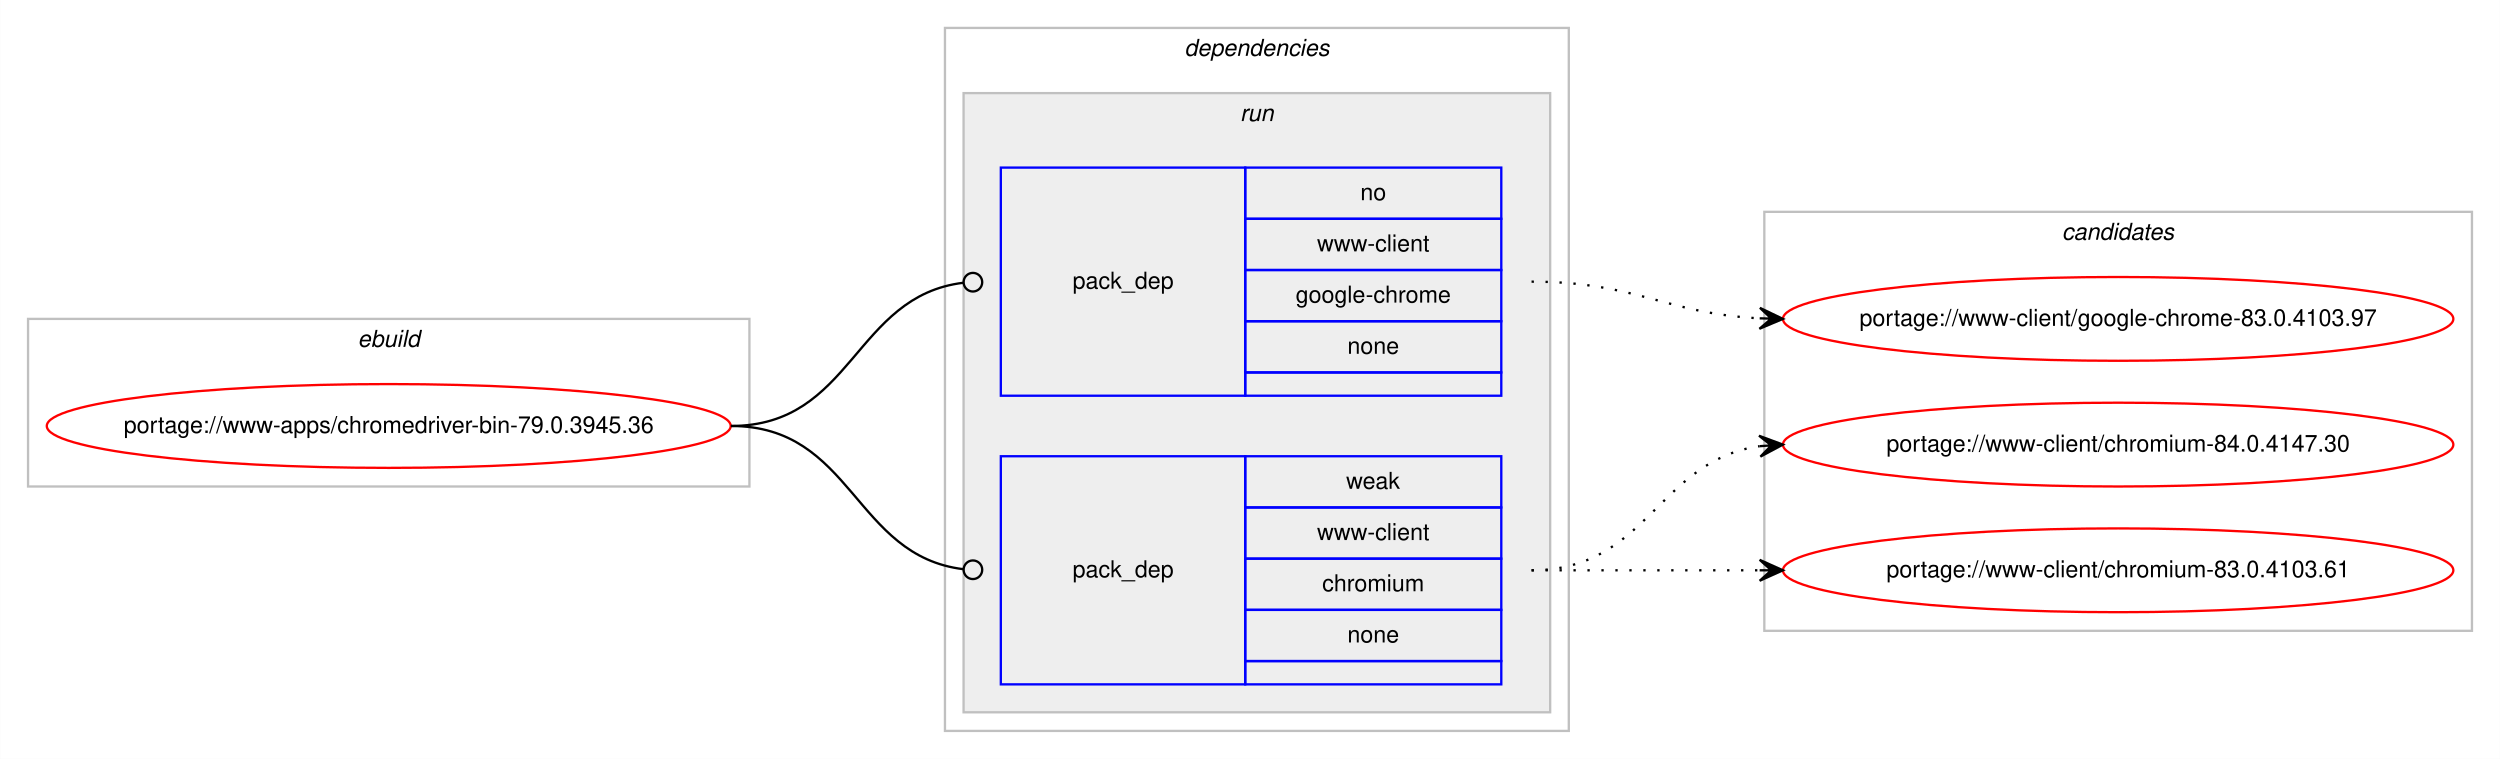
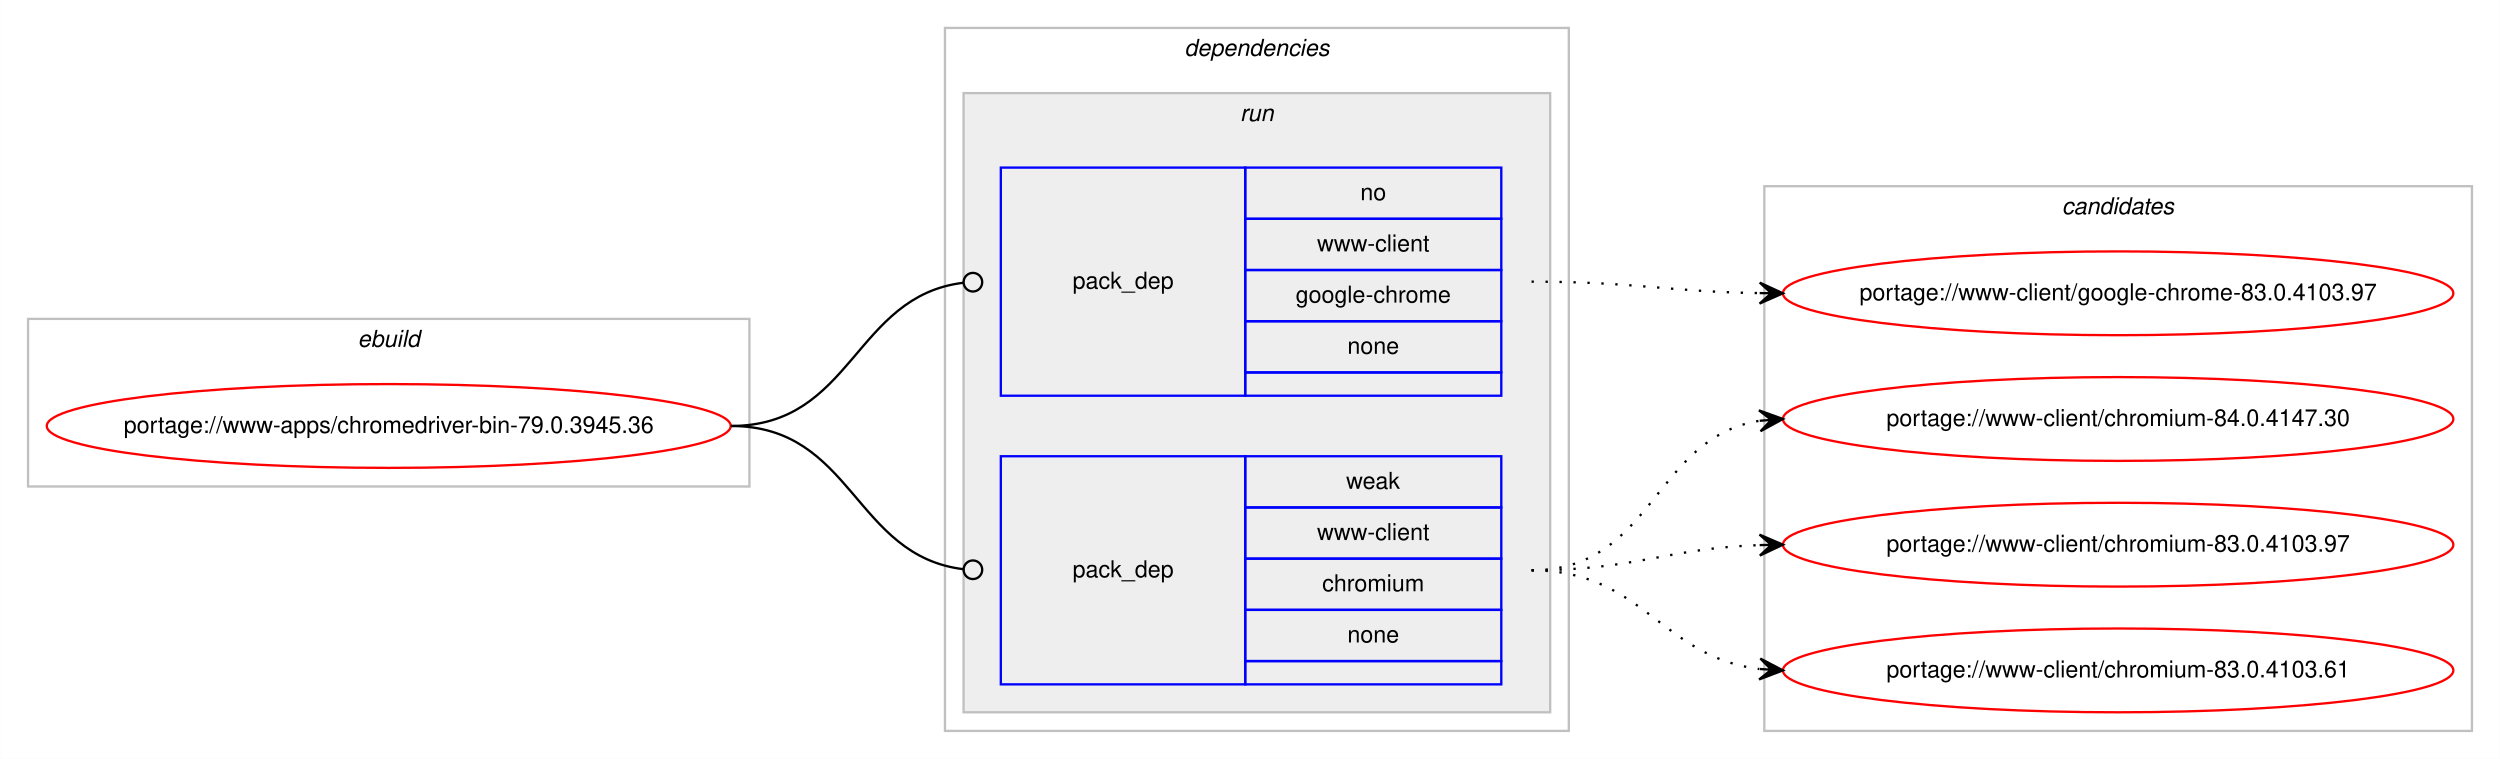
<svg xmlns="http://www.w3.org/2000/svg" xmlns:xlink="http://www.w3.org/1999/xlink" width="1074pt" height="326pt" viewBox="0.00 0.00 1073.90 326.00">
  <g id="graph0" class="graph" transform="scale(1 1) rotate(0) translate(4 322)">
    <polygon fill="#ffffff" stroke="transparent" points="-4,4 -4,-322 1069.904,-322 1069.904,4 -4,4" />
    <g id="clust1" class="cluster">
      <polygon fill="none" stroke="#c0c0c0" points="8,-113 8,-185 317.904,-185 317.904,-113 8,-113" />
      <text text-anchor="start" x="149.615" y="-173" font-family="Helvetica,sans-Serif" font-style="italic" font-size="10.00" fill="#000000">ebuild</text>
    </g>
    <g id="clust2" class="cluster">
      <polygon fill="none" stroke="#c0c0c0" points="401.904,-8 401.904,-310 669.904,-310 669.904,-8 401.904,-8" />
      <text text-anchor="start" x="504.779" y="-298" font-family="Helvetica,sans-Serif" font-style="italic" font-size="10.00" fill="#000000">dependencies</text>
    </g>
    <g id="clust5" class="cluster">
      <polygon fill="#eeeeee" stroke="#c0c0c0" points="409.904,-16 409.904,-282 661.904,-282 661.904,-16 409.904,-16" />
      <text text-anchor="start" x="528.68" y="-270" font-family="Helvetica,sans-Serif" font-style="italic" font-size="10.00" fill="#000000">run</text>
    </g>
    <g id="clust8" class="cluster">
-       <polygon fill="none" stroke="#c0c0c0" points="753.904,-51 753.904,-231 1057.904,-231 1057.904,-51 753.904,-51" />
-       <text text-anchor="start" x="881.728" y="-219" font-family="Helvetica,sans-Serif" font-style="italic" font-size="10.00" fill="#000000">candidates</text>
+       <polygon fill="none" stroke="#c0c0c0" points="753.904,-8 753.904,-242 1057.904,-242 1057.904,-8 753.904,-8" />
+       <text text-anchor="start" x="881.728" y="-230" font-family="Helvetica,sans-Serif" font-style="italic" font-size="10.00" fill="#000000">candidates</text>
    </g>
    <g id="node1" class="node">
      <g id="a_node1">
        <a xlink:href="../www-apps/chromedriver-bin-79.0.3945.36.svg" xlink:title="portage://www-apps/chromedriver-bin-79.0.3945.36">
          <ellipse fill="none" stroke="#ff0000" cx="162.952" cy="-139" rx="146.904" ry="18" />
          <text text-anchor="middle" x="162.952" y="-136" font-family="Helvetica,sans-Serif" font-size="10.00" fill="#000000">portage://www-apps/chromedriver-bin-79.0.3945.36</text>
        </a>
      </g>
    </g>
    <g id="node2" class="node">
      <polygon fill="none" stroke="#0000ff" points="425.904,-152 425.904,-250 530.904,-250 530.904,-152 425.904,-152" />
      <text text-anchor="start" x="456.727" y="-198" font-family="Helvetica,sans-Serif" font-size="10.00" fill="#000000">pack_dep</text>
      <polygon fill="none" stroke="#0000ff" points="530.904,-228 530.904,-250 640.904,-250 640.904,-228 530.904,-228" />
      <text text-anchor="start" x="580.345" y="-236" font-family="Helvetica,sans-Serif" font-size="10.00" fill="#000000">no</text>
      <polygon fill="none" stroke="#0000ff" points="530.904,-206 530.904,-228 640.904,-228 640.904,-206 530.904,-206" />
      <text text-anchor="start" x="561.743" y="-214" font-family="Helvetica,sans-Serif" font-size="10.00" fill="#000000">www-client</text>
      <polygon fill="none" stroke="#0000ff" points="530.904,-184 530.904,-206 640.904,-206 640.904,-184 530.904,-184" />
      <text text-anchor="start" x="552.565" y="-192" font-family="Helvetica,sans-Serif" font-size="10.00" fill="#000000">google-chrome</text>
      <polygon fill="none" stroke="#0000ff" points="530.904,-162 530.904,-184 640.904,-184 640.904,-162 530.904,-162" />
      <text text-anchor="start" x="574.786" y="-170" font-family="Helvetica,sans-Serif" font-size="10.00" fill="#000000">none</text>
      <polygon fill="none" stroke="#0000ff" points="530.904,-152 530.904,-162 640.904,-162 640.904,-152 530.904,-152" />
    </g>
    <g id="edge1" class="edge">
      <path fill="none" stroke="#000000" d="M309.952,-139C362.471,-139 362.7,-194.863 409.909,-200.537" />
      <ellipse fill="none" stroke="#000000" cx="413.911" cy="-200.768" rx="4" ry="4" />
    </g>
    <g id="node3" class="node">
      <polygon fill="none" stroke="#0000ff" points="425.904,-28 425.904,-126 530.904,-126 530.904,-28 425.904,-28" />
      <text text-anchor="start" x="456.727" y="-74" font-family="Helvetica,sans-Serif" font-size="10.00" fill="#000000">pack_dep</text>
      <polygon fill="none" stroke="#0000ff" points="530.904,-104 530.904,-126 640.904,-126 640.904,-104 530.904,-104" />
      <text text-anchor="start" x="574.235" y="-112" font-family="Helvetica,sans-Serif" font-size="10.00" fill="#000000">weak</text>
      <polygon fill="none" stroke="#0000ff" points="530.904,-82 530.904,-104 640.904,-104 640.904,-82 530.904,-82" />
      <text text-anchor="start" x="561.743" y="-90" font-family="Helvetica,sans-Serif" font-size="10.00" fill="#000000">www-client</text>
      <polygon fill="none" stroke="#0000ff" points="530.904,-60 530.904,-82 640.904,-82 640.904,-60 530.904,-60" />
      <text text-anchor="start" x="563.962" y="-68" font-family="Helvetica,sans-Serif" font-size="10.00" fill="#000000">chromium</text>
      <polygon fill="none" stroke="#0000ff" points="530.904,-38 530.904,-60 640.904,-60 640.904,-38 530.904,-38" />
      <text text-anchor="start" x="574.786" y="-46" font-family="Helvetica,sans-Serif" font-size="10.00" fill="#000000">none</text>
      <polygon fill="none" stroke="#0000ff" points="530.904,-28 530.904,-38 640.904,-38 640.904,-28 530.904,-28" />
    </g>
    <g id="edge2" class="edge">
      <path fill="none" stroke="#000000" d="M309.952,-139C362.471,-139 362.7,-83.137 409.909,-77.463" />
      <ellipse fill="none" stroke="#000000" cx="413.911" cy="-77.231" rx="4" ry="4" />
    </g>
    <g id="node4" class="node">
      <g id="a_node4">
        <a xlink:href="../www-client/google-chrome-83.0.4103.97.svg" xlink:title="portage://www-client/google-chrome-83.0.4103.97">
-           <ellipse fill="none" stroke="#ff0000" cx="905.904" cy="-185" rx="144" ry="18" />
-           <text text-anchor="middle" x="905.904" y="-182" font-family="Helvetica,sans-Serif" font-size="10.00" fill="#000000">portage://www-client/google-chrome-83.0.4103.97</text>
+           <ellipse fill="none" stroke="#ff0000" cx="905.904" cy="-196" rx="144" ry="18" />
+           <text text-anchor="middle" x="905.904" y="-193" font-family="Helvetica,sans-Serif" font-size="10.00" fill="#000000">portage://www-client/google-chrome-83.0.4103.97</text>
        </a>
      </g>
    </g>
    <g id="edge3" class="edge">
-       <path fill="none" stroke="#000000" stroke-dasharray="1,5" d="M653.904,-201C698.826,-201 711.547,-187.287 751.69,-185.251" />
-       <polygon fill="#000000" stroke="#000000" points="761.904,-185 752.018,-189.745 756.905,-185.123 751.907,-185.246 751.907,-185.246 751.907,-185.246 756.905,-185.123 751.796,-180.747 761.904,-185 761.904,-185" />
+       <path fill="none" stroke="#000000" stroke-dasharray="1,5" d="M653.904,-201C698.389,-201 711.887,-196.715 751.773,-196.078" />
+       <polygon fill="#000000" stroke="#000000" points="761.904,-196 751.939,-200.577 756.904,-196.039 751.904,-196.078 751.904,-196.078 751.904,-196.078 756.904,-196.039 751.869,-191.578 761.904,-196 761.904,-196" />
    </g>
    <g id="node5" class="node">
      <g id="a_node5">
        <a xlink:href="../www-client/chromium-84.0.4147.30.svg" xlink:title="portage://www-client/chromium-84.0.4147.30">
-           <ellipse fill="none" stroke="#ff0000" cx="905.904" cy="-131" rx="144" ry="18" />
-           <text text-anchor="middle" x="905.904" y="-128" font-family="Helvetica,sans-Serif" font-size="10.00" fill="#000000">portage://www-client/chromium-84.0.4147.30</text>
+           <ellipse fill="none" stroke="#ff0000" cx="905.904" cy="-142" rx="144" ry="18" />
+           <text text-anchor="middle" x="905.904" y="-139" font-family="Helvetica,sans-Serif" font-size="10.00" fill="#000000">portage://www-client/chromium-84.0.4147.30</text>
        </a>
      </g>
    </g>
    <g id="edge4" class="edge">
-       <path fill="none" stroke="#000000" stroke-dasharray="1,5" d="M653.904,-77C704.006,-77 707.916,-124.066 751.883,-130.317" />
-       <polygon fill="#000000" stroke="#000000" points="761.904,-131 751.621,-134.81 756.915,-130.66 751.927,-130.32 751.927,-130.32 751.927,-130.32 756.915,-130.66 752.233,-125.831 761.904,-131 761.904,-131" />
+       <path fill="none" stroke="#000000" stroke-dasharray="1,5" d="M653.904,-77C706.316,-77 706.153,-133.891 751.788,-141.225" />
+       <polygon fill="#000000" stroke="#000000" points="761.904,-142 751.589,-145.723 756.918,-141.618 751.933,-141.236 751.933,-141.236 751.933,-141.236 756.918,-141.618 752.277,-136.749 761.904,-142 761.904,-142" />
    </g>
    <g id="node6" class="node">
      <g id="a_node6">
-         <a xlink:href="../www-client/chromium-83.0.4103.61.svg" xlink:title="portage://www-client/chromium-83.0.4103.61">
-           <ellipse fill="none" stroke="#ff0000" cx="905.904" cy="-77" rx="144" ry="18" />
-           <text text-anchor="middle" x="905.904" y="-74" font-family="Helvetica,sans-Serif" font-size="10.00" fill="#000000">portage://www-client/chromium-83.0.4103.61</text>
+         <a xlink:href="../www-client/chromium-83.0.4103.97.svg" xlink:title="portage://www-client/chromium-83.0.4103.97">
+           <ellipse fill="none" stroke="#ff0000" cx="905.904" cy="-88" rx="144" ry="18" />
+           <text text-anchor="middle" x="905.904" y="-85" font-family="Helvetica,sans-Serif" font-size="10.00" fill="#000000">portage://www-client/chromium-83.0.4103.97</text>
        </a>
      </g>
    </g>
    <g id="edge5" class="edge">
-       <path fill="none" stroke="#000000" stroke-dasharray="1,5" d="M653.904,-77C698.341,-77 711.924,-77 751.782,-77" />
-       <polygon fill="#000000" stroke="#000000" points="761.904,-77 751.904,-81.5 756.904,-77 751.904,-77 751.904,-77 751.904,-77 756.904,-77 751.904,-72.5 761.904,-77 761.904,-77" />
+       <path fill="none" stroke="#000000" stroke-dasharray="1,5" d="M653.904,-77C698.571,-77 711.746,-86.428 751.738,-87.827" />
+       <polygon fill="#000000" stroke="#000000" points="761.904,-88 751.829,-92.329 756.905,-87.915 751.905,-87.83 751.905,-87.83 751.905,-87.83 756.905,-87.915 751.982,-83.331 761.904,-88 761.904,-88" />
+     </g>
+     <g id="node7" class="node">
+       <g id="a_node7">
+         <a xlink:href="../www-client/chromium-83.0.4103.61.svg" xlink:title="portage://www-client/chromium-83.0.4103.61">
+           <ellipse fill="none" stroke="#ff0000" cx="905.904" cy="-34" rx="144" ry="18" />
+           <text text-anchor="middle" x="905.904" y="-31" font-family="Helvetica,sans-Serif" font-size="10.00" fill="#000000">portage://www-client/chromium-83.0.4103.61</text>
+         </a>
+       </g>
+     </g>
+     <g id="edge6" class="edge">
+       <path fill="none" stroke="#000000" stroke-dasharray="1,5" d="M653.904,-77C701.936,-77 709.35,-39.834 751.67,-34.608" />
+       <polygon fill="#000000" stroke="#000000" points="761.904,-34 752.188,-39.085 756.913,-34.297 751.921,-34.593 751.921,-34.593 751.921,-34.593 756.913,-34.297 751.655,-30.101 761.904,-34 761.904,-34" />
    </g>
  </g>
</svg>
